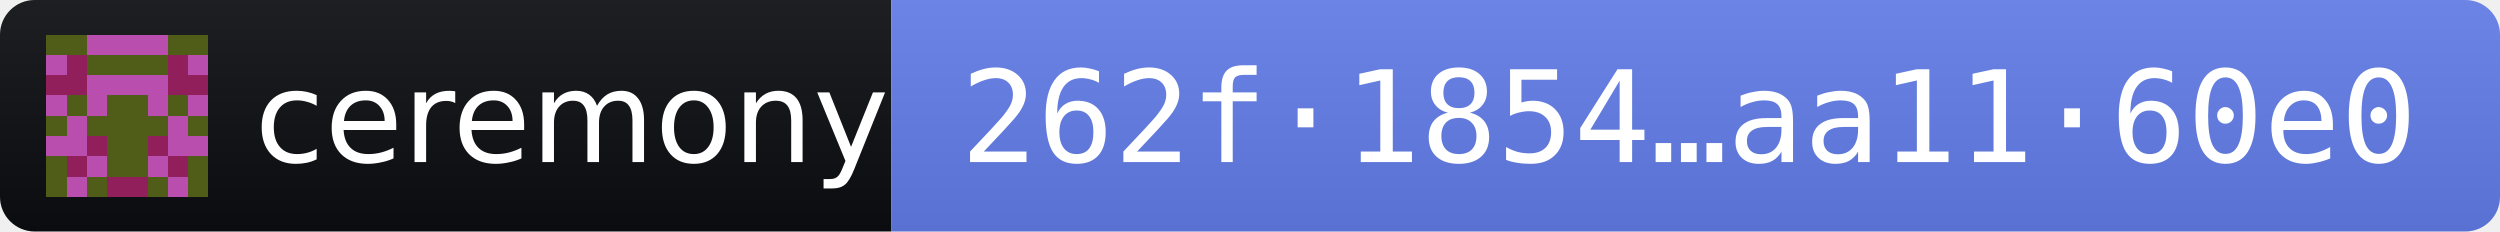
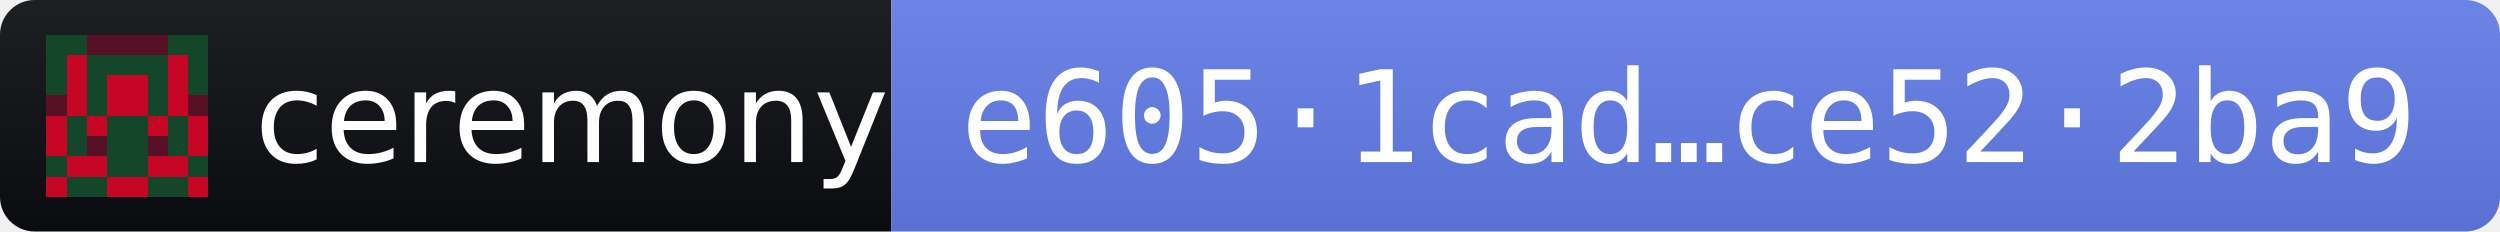
- <svg xmlns="http://www.w3.org/2000/svg" width="216" height="20" role="img" aria-label="ceremony 2026.11.2 · release fingerprint 262f1854a9a1819c59d6559db5d315f372f3866fd82b7aba3c835837aa1160e0">
+ <svg xmlns="http://www.w3.org/2000/svg" width="216" height="20" role="img" aria-label="ceremony 2026.11.2 · release fingerprint e6051cad7a85b16dfc4411aa6b466aaf348e5298bf5af78dc6e7f2b7ce522ba9">
  <linearGradient id="s" x2="0" y2="100%">
    <stop offset="0" stop-color="#bbb" stop-opacity=".1" />
    <stop offset="1" stop-opacity=".1" />
  </linearGradient>
  <clipPath id="r">
    <rect width="216" height="20" rx="3" fill="#fff" />
  </clipPath>
  <g clip-path="url(#r)">
    <rect width="77" height="20" fill="#0B0D11" />
    <rect x="77" width="139" height="20" fill="#627EEA" />
    <rect width="216" height="20" fill="url(#s)" />
  </g>
  <g transform="translate(4 3) scale(1.75)" shape-rendering="crispEdges">
-     <path fill="#b94eae" d="M0 0h8v8H0z" />
-     <path fill="#505d19" d="M0 0h1v1h-1zM1 0h1v1h-1zM6 0h1v1h-1zM7 0h1v1h-1zM2 1h1v1h-1zM3 1h1v1h-1zM4 1h1v1h-1zM5 1h1v1h-1zM1 3h1v1h-1zM3 3h1v1h-1zM4 3h1v1h-1zM6 3h1v1h-1zM0 4h1v1h-1zM2 4h1v1h-1zM3 4h1v1h-1zM4 4h1v1h-1zM5 4h1v1h-1zM7 4h1v1h-1zM3 5h1v1h-1zM4 5h1v1h-1zM0 6h1v1h-1zM3 6h1v1h-1zM4 6h1v1h-1zM7 6h1v1h-1zM0 7h1v1h-1zM2 7h1v1h-1zM5 7h1v1h-1zM7 7h1v1h-1z" />
-     <path fill="#901f5c" d="M1 1h1v1h-1zM6 1h1v1h-1zM0 2h1v1h-1zM1 2h1v1h-1zM6 2h1v1h-1zM7 2h1v1h-1zM2 5h1v1h-1zM5 5h1v1h-1zM1 6h1v1h-1zM6 6h1v1h-1zM3 7h1v1h-1zM4 7h1v1h-1z" />
+     <path fill="#144729" d="M0 0h8v8H0z" />
+     <path fill="#c70525" d="M1 1h1v1h-1zM6 1h1v1h-1zM1 2h1v1h-1zM3 2h1v1h-1zM4 2h1v1h-1zM6 2h1v1h-1zM1 3h1v1h-1zM3 3h1v1h-1zM4 3h1v1h-1zM6 3h1v1h-1zM0 4h1v1h-1zM2 4h1v1h-1zM5 4h1v1h-1zM7 4h1v1h-1zM0 5h1v1h-1zM7 5h1v1h-1zM1 6h1v1h-1zM2 6h1v1h-1zM5 6h1v1h-1zM6 6h1v1h-1zM0 7h1v1h-1zM3 7h1v1h-1zM4 7h1v1h-1zM7 7h1v1h-1z" />
+     <path fill="#581026" d="M2 0h1v1h-1zM3 0h1v1h-1zM4 0h1v1h-1zM5 0h1v1h-1zM0 3h1v1h-1zM7 3h1v1h-1zM2 5h1v1h-1zM5 5h1v1h-1z" />
  </g>
  <g fill="#fff" font-family="Verdana,Geneva,DejaVu Sans,sans-serif" font-size="11">
    <text x="22" y="14" textLength="49" lengthAdjust="spacingAndGlyphs">ceremony</text>
-     <text x="83" y="14" textLength="127" lengthAdjust="spacingAndGlyphs" font-family="DejaVu Sans Mono,Menlo,Consolas,monospace">262f·1854…aa11·60e0</text>
+     <text x="83" y="14" textLength="127" lengthAdjust="spacingAndGlyphs" font-family="DejaVu Sans Mono,Menlo,Consolas,monospace">e605·1cad…ce52·2ba9</text>
  </g>
</svg>
